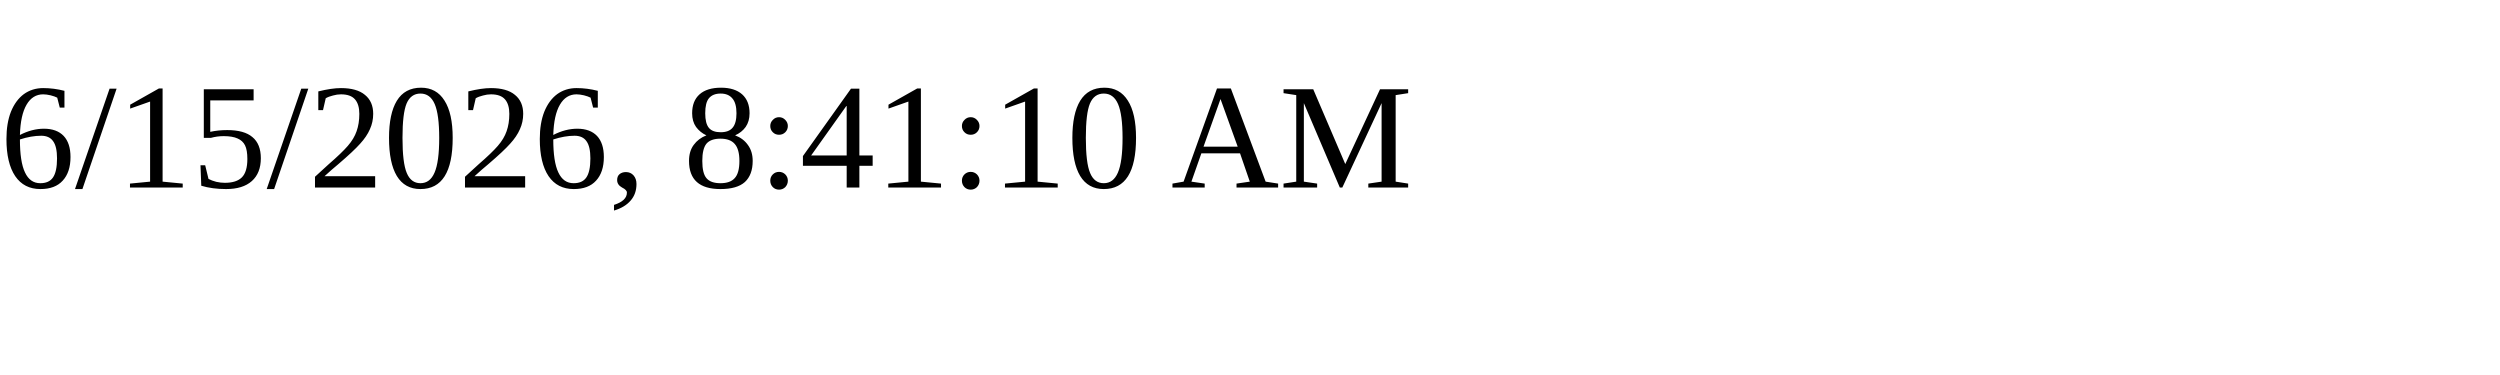
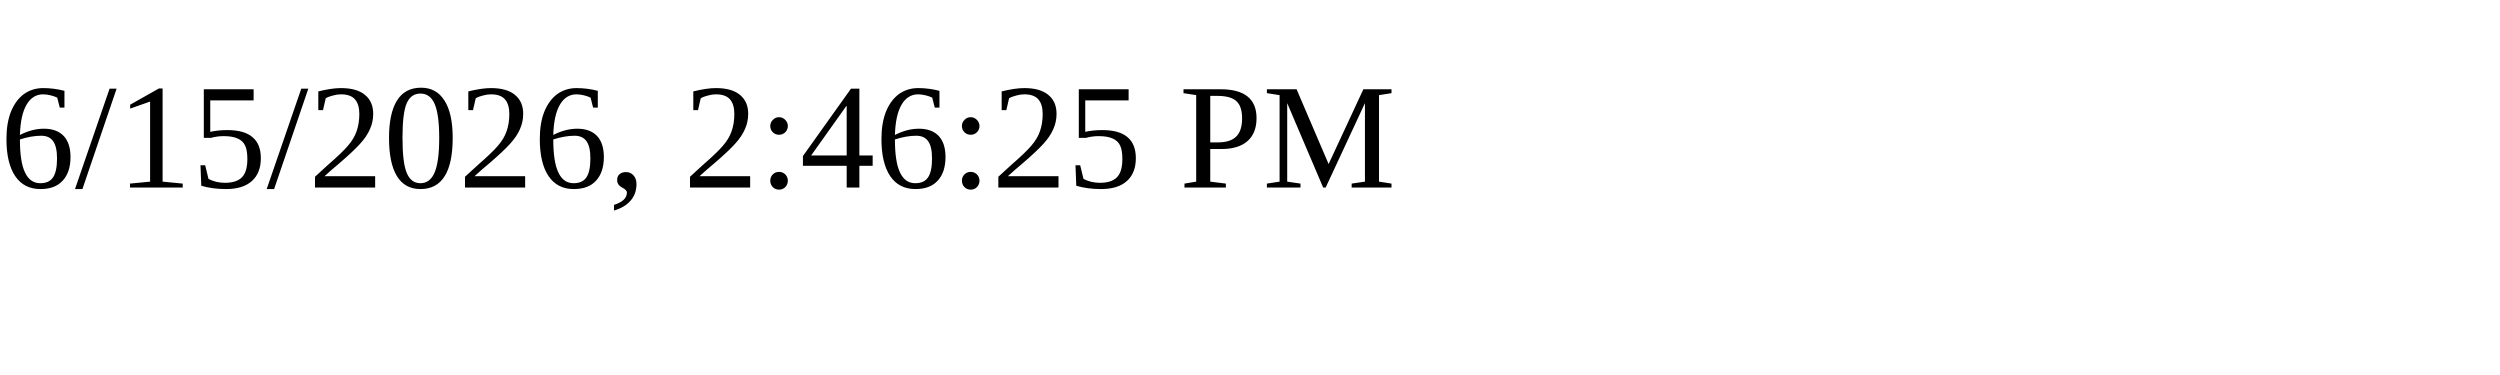
<svg xmlns="http://www.w3.org/2000/svg" height="30" width="200">
-   <text x="0" y="15">6/15/2026, 8:41:10 AM</text>
+   <text x="0" y="15">6/15/2026, 2:46:25 PM</text>
</svg>
